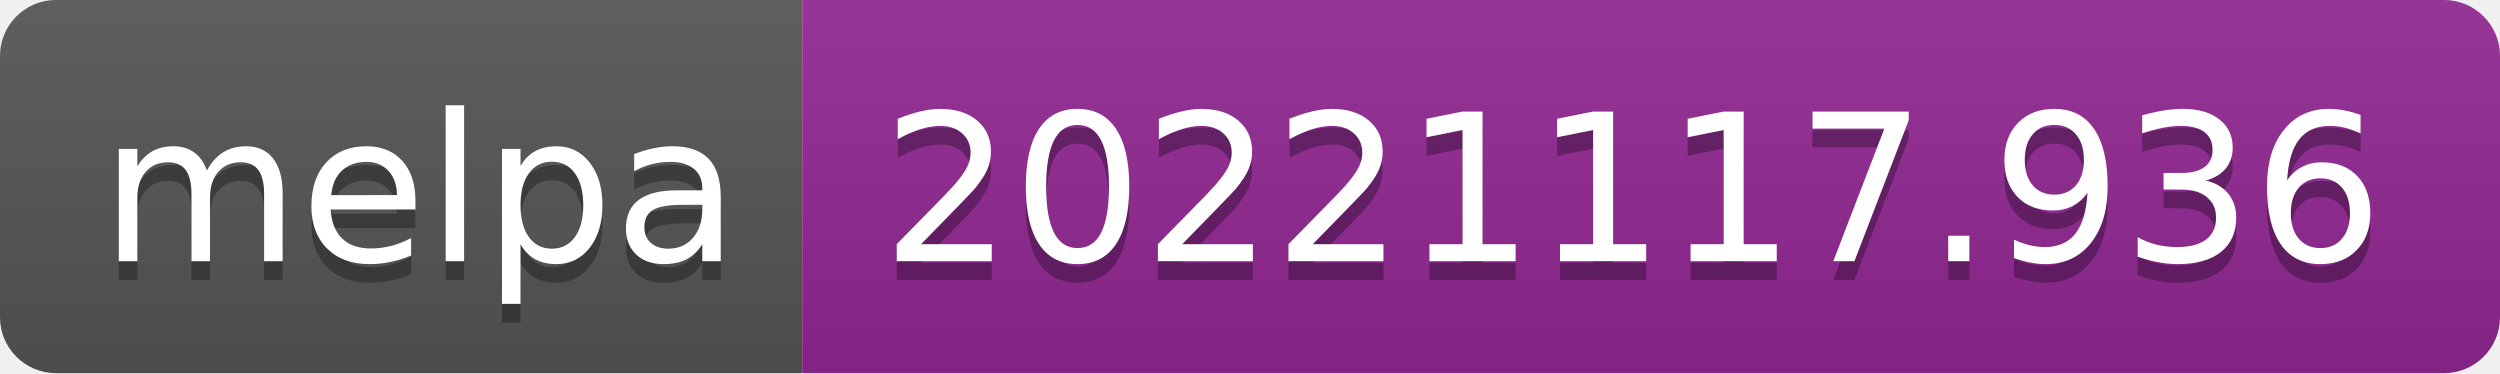
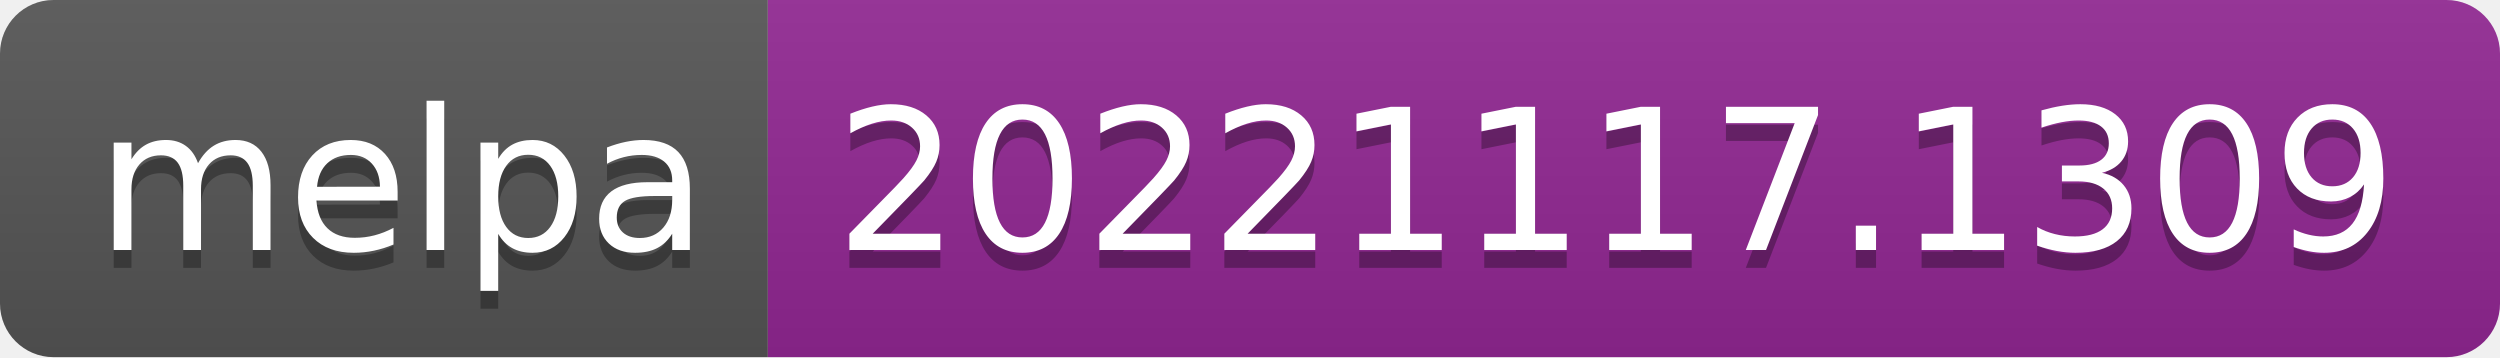
- <svg xmlns="http://www.w3.org/2000/svg" width="134" height="20" role="img" aria-label="melpa: 20221117.936">
+ <svg xmlns="http://www.w3.org/2000/svg" width="140" height="20" role="img" aria-label="melpa: 20221117.1309">
  <linearGradient id="s" x2="0" y2="100%">
    <stop offset="0" stop-color="#bbb" stop-opacity=".1" />
    <stop offset="1" stop-opacity=".1" />
  </linearGradient>
  <clipPath id="r">
-     <rect width="134" height="20" rx="3" fill="#fff" />
+     <rect width="140" height="20" rx="3" fill="#fff" />
  </clipPath>
  <g clip-path="url(#r)">
    <rect width="43" height="20" fill="#555" />
-     <rect x="43" width="91" height="20" fill="#922793" />
-     <rect width="134" height="20" fill="url(#s)" />
+     <rect x="43" width="97" height="20" fill="#922793" />
+     <rect width="140" height="20" fill="url(#s)" />
  </g>
  <g fill="#fff" text-anchor="middle" font-family="Verdana,Geneva,DejaVu Sans,sans-serif" text-rendering="geometricPrecision" font-size="110">
    <text aria-hidden="true" x="225" y="150" fill="#010101" fill-opacity=".3" transform="scale(.1)" textLength="330">melpa</text>
    <text x="225" y="140" transform="scale(.1)" fill="#fff" textLength="330">melpa</text>
-     <text aria-hidden="true" x="875" y="150" fill="#010101" fill-opacity=".3" transform="scale(.1)" textLength="810">20221117.936</text>
-     <text x="875" y="140" transform="scale(.1)" fill="#fff" textLength="810">20221117.936</text>
+     <text aria-hidden="true" x="905" y="150" fill="#010101" fill-opacity=".3" transform="scale(.1)" textLength="870">20221117.1309</text>
+     <text x="905" y="140" transform="scale(.1)" fill="#fff" textLength="870">20221117.1309</text>
  </g>
</svg>
